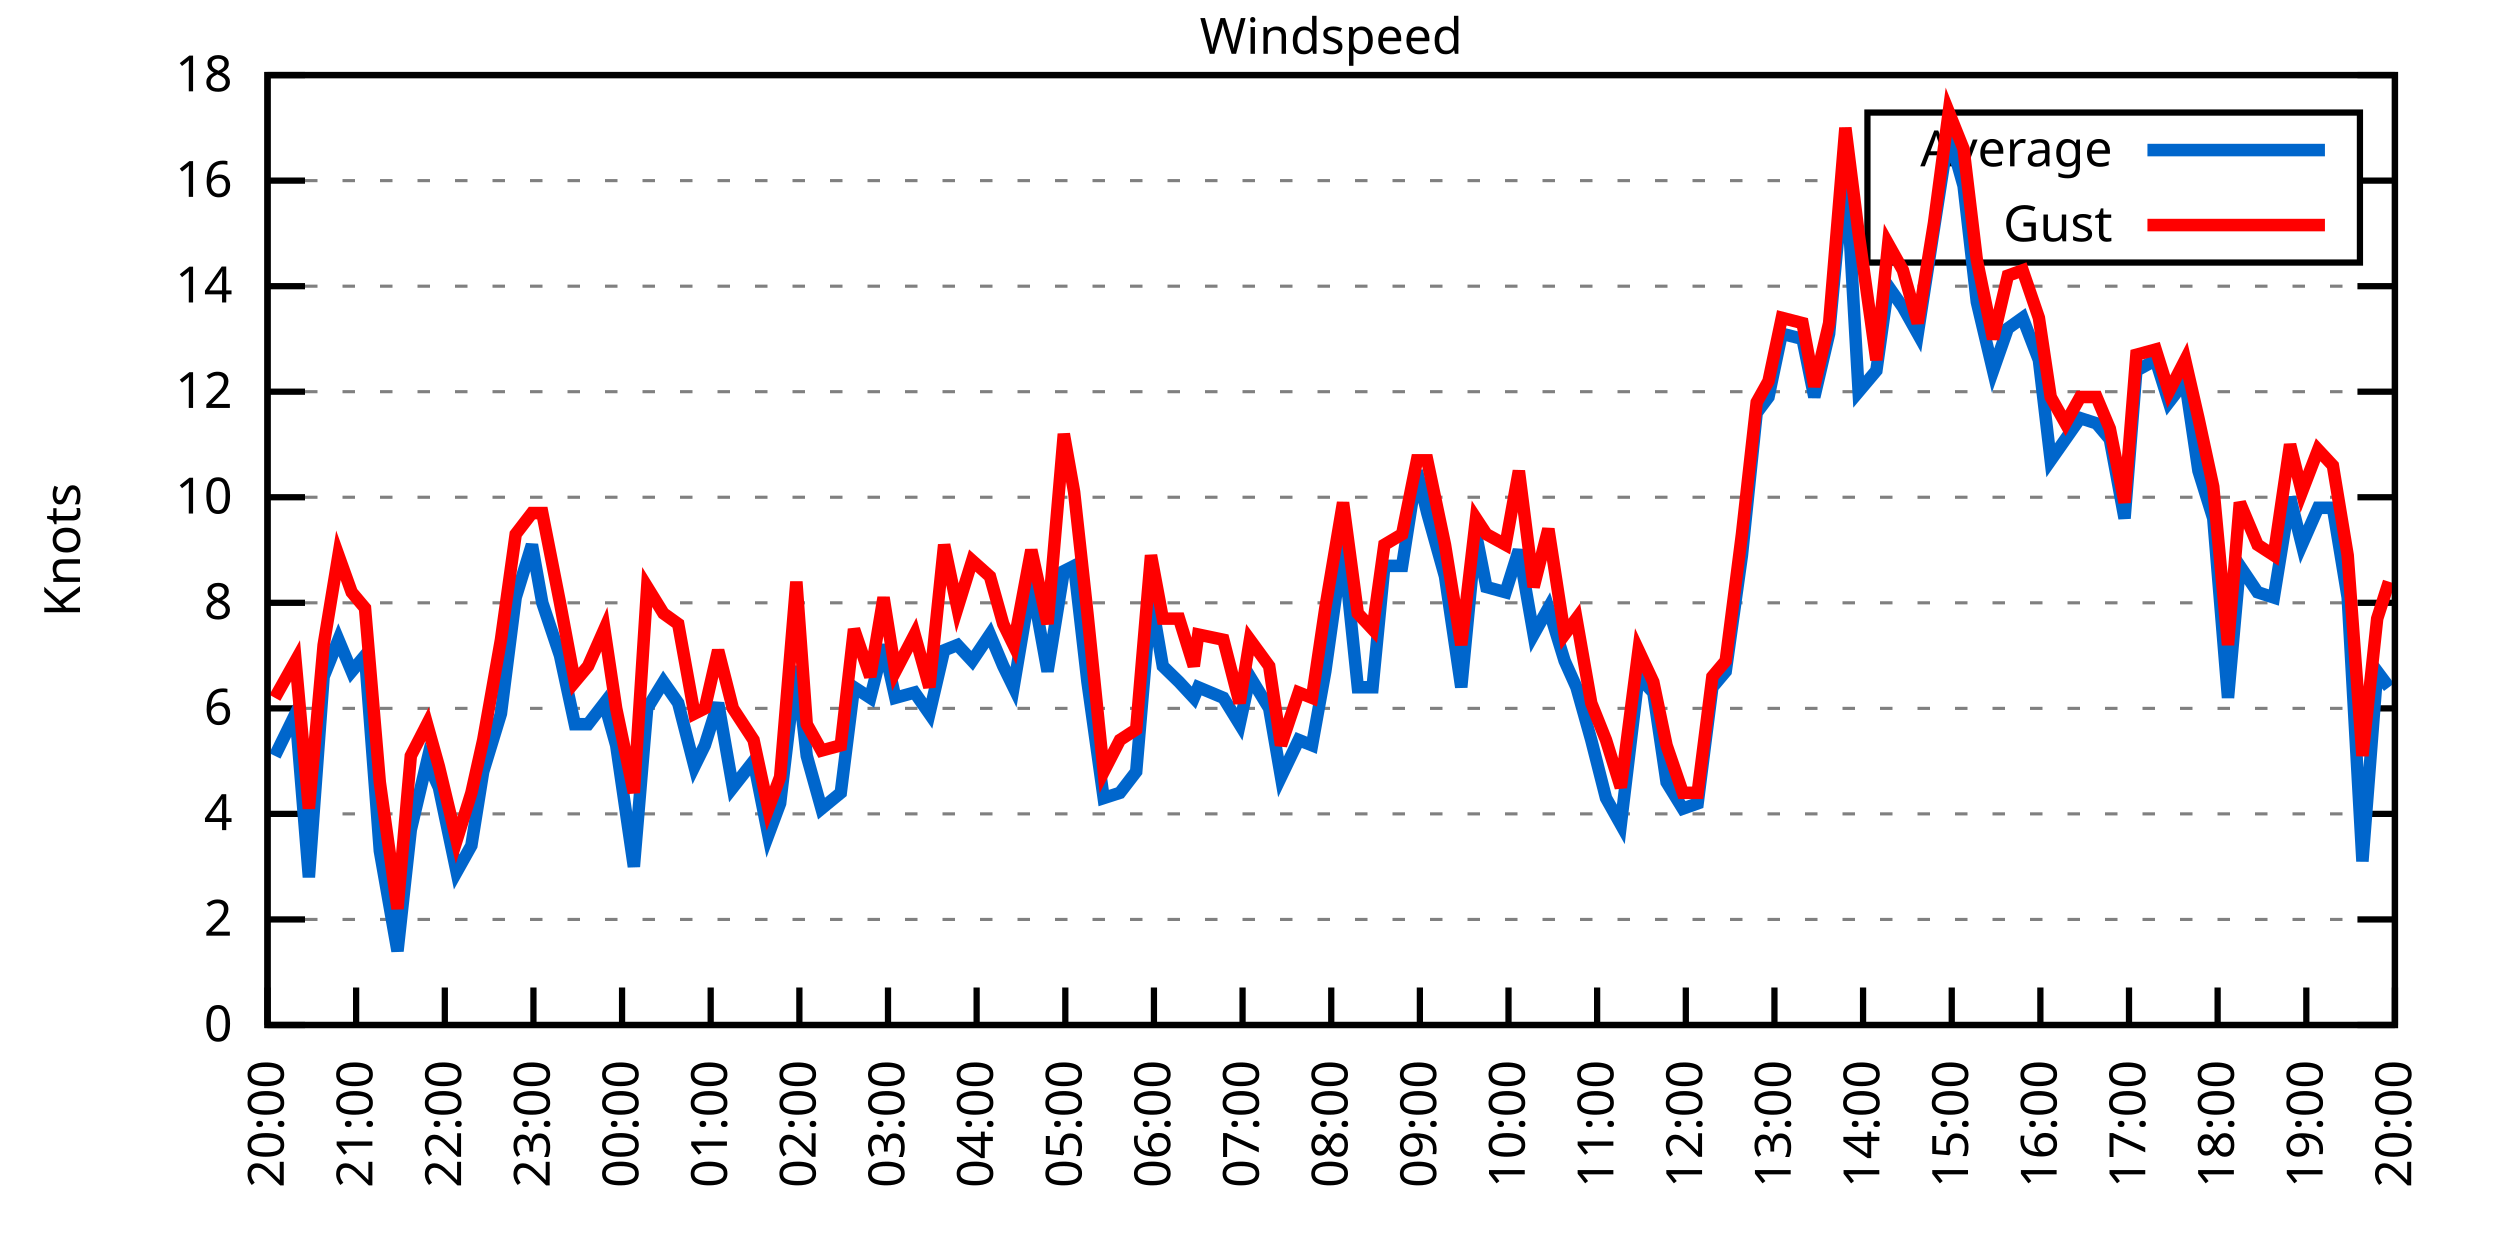
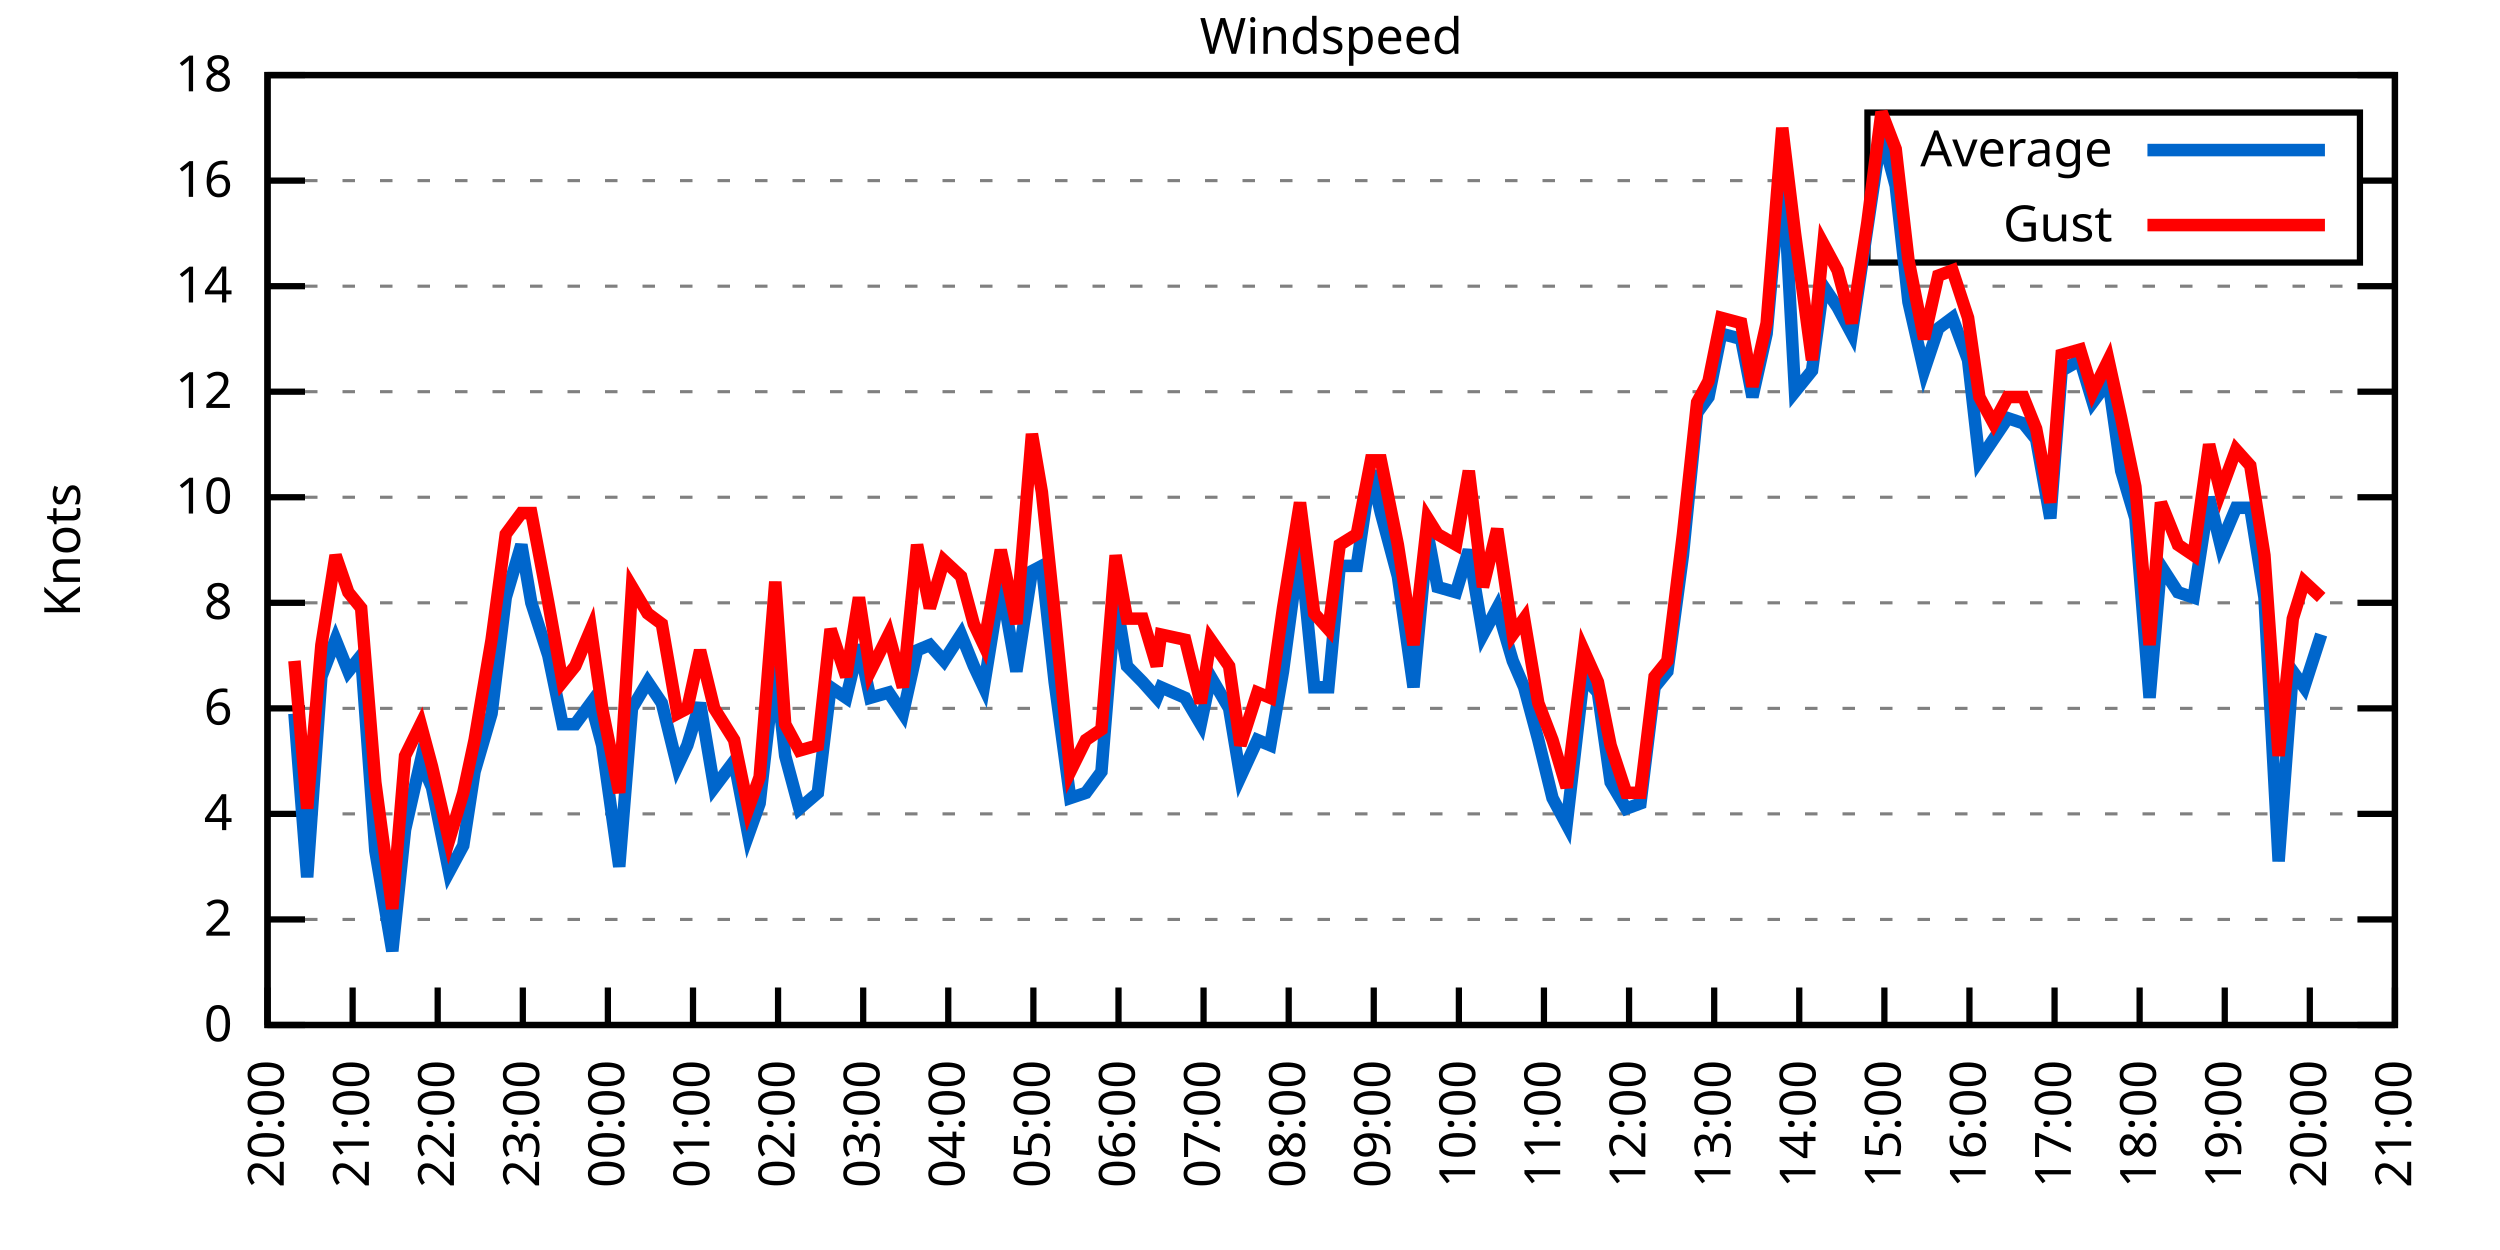
<svg xmlns="http://www.w3.org/2000/svg" xmlns:xlink="http://www.w3.org/1999/xlink" width="400" height="200" viewBox="0 0 400 200">
  <g id="gnuplot_canvas">
    <rect x="0" y="0" width="400" height="200" fill="none" />
    <defs>
      <circle id="gpDot" r="0.5" stroke-width="0.5" stroke="currentColor" />
      <path id="gpPt0" stroke-width="0.333" stroke="currentColor" d="M-1,0 h2 M0,-1 v2" />
      <path id="gpPt1" stroke-width="0.333" stroke="currentColor" d="M-1,-1 L1,1 M1,-1 L-1,1" />
      <path id="gpPt2" stroke-width="0.333" stroke="currentColor" d="M-1,0 L1,0 M0,-1 L0,1 M-1,-1 L1,1 M-1,1 L1,-1" />
      <rect id="gpPt3" stroke-width="0.333" stroke="currentColor" x="-1" y="-1" width="2" height="2" />
      <rect id="gpPt4" stroke-width="0.333" stroke="currentColor" fill="currentColor" x="-1" y="-1" width="2" height="2" />
      <circle id="gpPt5" stroke-width="0.333" stroke="currentColor" cx="0" cy="0" r="1" />
      <use xlink:href="#gpPt5" id="gpPt6" fill="currentColor" stroke="none" />
      <path id="gpPt7" stroke-width="0.333" stroke="currentColor" d="M0,-1.33 L-1.33,0.67 L1.33,0.67 z" />
      <use xlink:href="#gpPt7" id="gpPt8" fill="currentColor" stroke="none" />
      <use xlink:href="#gpPt7" id="gpPt9" stroke="currentColor" transform="rotate(180)" />
      <use xlink:href="#gpPt9" id="gpPt10" fill="currentColor" stroke="none" />
      <use xlink:href="#gpPt3" id="gpPt11" stroke="currentColor" transform="rotate(45)" />
      <use xlink:href="#gpPt11" id="gpPt12" fill="currentColor" stroke="none" />
      <path id="gpPt13" stroke-width="0.333" stroke="currentColor" d="M0,1.330 L1.265,0.411 L0.782,-1.067 L-0.782,-1.076 L-1.265,0.411 z" />
      <use xlink:href="#gpPt13" id="gpPt14" fill="currentColor" stroke="none" />
      <filter id="textbox" filterUnits="objectBoundingBox" x="0" y="0" height="1" width="1">
        <feFlood flood-color="white" flood-opacity="1" result="bgnd" />
        <feComposite in="SourceGraphic" in2="bgnd" operator="atop" />
      </filter>
      <filter id="greybox" filterUnits="objectBoundingBox" x="0" y="0" height="1" width="1">
        <feFlood flood-color="lightgrey" flood-opacity="1" result="grey" />
        <feComposite in="SourceGraphic" in2="grey" operator="atop" />
      </filter>
    </defs>
    <g fill="none" color="white" stroke="currentColor" stroke-width="1.00" stroke-linecap="butt" stroke-linejoin="miter">
</g>
    <g fill="none" color="black" stroke="currentColor" stroke-width="1.00" stroke-linecap="butt" stroke-linejoin="miter">
      <g stroke="none" shape-rendering="crispEdges">
        <polygon fill="rgb(255, 255, 255)" points="42.80,164.00 383.18,164.00 383.18,12.02 42.80,12.02 " />
      </g>
    </g>
    <g fill="none" color="black" stroke="currentColor" stroke-width="1.00" stroke-linecap="butt" stroke-linejoin="miter">
</g>
    <g fill="none" color="black" stroke="black" stroke-width="0.50" stroke-linecap="butt" stroke-linejoin="miter">
</g>
    <g fill="none" color="gray" stroke="currentColor" stroke-width="0.50" stroke-linecap="butt" stroke-linejoin="miter">
      <path stroke="gray" stroke-dasharray="2,4" class="gridline" d="M42.80,164.00 L383.19,164.00  " />
    </g>
    <g fill="none" color="gray" stroke="gray" stroke-width="1.00" stroke-linecap="butt" stroke-linejoin="miter">
</g>
    <g fill="none" color="black" stroke="currentColor" stroke-width="1.00" stroke-linecap="butt" stroke-linejoin="miter">
      <path stroke="black" d="M42.80,164.00 L48.80,164.00 M383.19,164.00 L377.19,164.00  " />
      <g transform="translate(37.20,166.60)" stroke="none" fill="black" font-family="Sans" font-size="8.00" text-anchor="end">
        <text>
          <tspan font-family="Sans"> 0</tspan>
        </text>
      </g>
    </g>
    <g fill="none" color="black" stroke="currentColor" stroke-width="1.00" stroke-linecap="butt" stroke-linejoin="miter">
</g>
    <g fill="none" color="black" stroke="black" stroke-width="0.50" stroke-linecap="butt" stroke-linejoin="miter">
</g>
    <g fill="none" color="gray" stroke="currentColor" stroke-width="0.50" stroke-linecap="butt" stroke-linejoin="miter">
      <path stroke="gray" stroke-dasharray="2,4" class="gridline" d="M42.80,147.11 L383.19,147.11  " />
    </g>
    <g fill="none" color="gray" stroke="gray" stroke-width="1.00" stroke-linecap="butt" stroke-linejoin="miter">
</g>
    <g fill="none" color="black" stroke="currentColor" stroke-width="1.00" stroke-linecap="butt" stroke-linejoin="miter">
      <path stroke="black" d="M42.80,147.11 L48.80,147.11 M383.19,147.11 L377.19,147.11  " />
      <g transform="translate(37.20,149.71)" stroke="none" fill="black" font-family="Sans" font-size="8.00" text-anchor="end">
        <text>
          <tspan font-family="Sans"> 2</tspan>
        </text>
      </g>
    </g>
    <g fill="none" color="black" stroke="currentColor" stroke-width="1.00" stroke-linecap="butt" stroke-linejoin="miter">
</g>
    <g fill="none" color="black" stroke="black" stroke-width="0.50" stroke-linecap="butt" stroke-linejoin="miter">
</g>
    <g fill="none" color="gray" stroke="currentColor" stroke-width="0.50" stroke-linecap="butt" stroke-linejoin="miter">
      <path stroke="gray" stroke-dasharray="2,4" class="gridline" d="M42.80,130.22 L383.19,130.22  " />
    </g>
    <g fill="none" color="gray" stroke="gray" stroke-width="1.00" stroke-linecap="butt" stroke-linejoin="miter">
</g>
    <g fill="none" color="black" stroke="currentColor" stroke-width="1.00" stroke-linecap="butt" stroke-linejoin="miter">
      <path stroke="black" d="M42.80,130.22 L48.80,130.22 M383.19,130.22 L377.19,130.22  " />
      <g transform="translate(37.20,132.82)" stroke="none" fill="black" font-family="Sans" font-size="8.00" text-anchor="end">
        <text>
          <tspan font-family="Sans"> 4</tspan>
        </text>
      </g>
    </g>
    <g fill="none" color="black" stroke="currentColor" stroke-width="1.00" stroke-linecap="butt" stroke-linejoin="miter">
</g>
    <g fill="none" color="black" stroke="black" stroke-width="0.50" stroke-linecap="butt" stroke-linejoin="miter">
</g>
    <g fill="none" color="gray" stroke="currentColor" stroke-width="0.50" stroke-linecap="butt" stroke-linejoin="miter">
      <path stroke="gray" stroke-dasharray="2,4" class="gridline" d="M42.80,113.34 L383.19,113.34  " />
    </g>
    <g fill="none" color="gray" stroke="gray" stroke-width="1.00" stroke-linecap="butt" stroke-linejoin="miter">
</g>
    <g fill="none" color="black" stroke="currentColor" stroke-width="1.00" stroke-linecap="butt" stroke-linejoin="miter">
      <path stroke="black" d="M42.80,113.34 L48.80,113.34 M383.19,113.34 L377.19,113.34  " />
      <g transform="translate(37.20,115.94)" stroke="none" fill="black" font-family="Sans" font-size="8.00" text-anchor="end">
        <text>
          <tspan font-family="Sans"> 6</tspan>
        </text>
      </g>
    </g>
    <g fill="none" color="black" stroke="currentColor" stroke-width="1.00" stroke-linecap="butt" stroke-linejoin="miter">
</g>
    <g fill="none" color="black" stroke="black" stroke-width="0.50" stroke-linecap="butt" stroke-linejoin="miter">
</g>
    <g fill="none" color="gray" stroke="currentColor" stroke-width="0.50" stroke-linecap="butt" stroke-linejoin="miter">
      <path stroke="gray" stroke-dasharray="2,4" class="gridline" d="M42.80,96.45 L383.19,96.45  " />
    </g>
    <g fill="none" color="gray" stroke="gray" stroke-width="1.00" stroke-linecap="butt" stroke-linejoin="miter">
</g>
    <g fill="none" color="black" stroke="currentColor" stroke-width="1.00" stroke-linecap="butt" stroke-linejoin="miter">
      <path stroke="black" d="M42.80,96.45 L48.80,96.45 M383.19,96.45 L377.19,96.45  " />
      <g transform="translate(37.20,99.05)" stroke="none" fill="black" font-family="Sans" font-size="8.00" text-anchor="end">
        <text>
          <tspan font-family="Sans"> 8</tspan>
        </text>
      </g>
    </g>
    <g fill="none" color="black" stroke="currentColor" stroke-width="1.00" stroke-linecap="butt" stroke-linejoin="miter">
</g>
    <g fill="none" color="black" stroke="black" stroke-width="0.50" stroke-linecap="butt" stroke-linejoin="miter">
</g>
    <g fill="none" color="gray" stroke="currentColor" stroke-width="0.50" stroke-linecap="butt" stroke-linejoin="miter">
      <path stroke="gray" stroke-dasharray="2,4" class="gridline" d="M42.80,79.56 L383.19,79.56  " />
    </g>
    <g fill="none" color="gray" stroke="gray" stroke-width="1.00" stroke-linecap="butt" stroke-linejoin="miter">
</g>
    <g fill="none" color="black" stroke="currentColor" stroke-width="1.00" stroke-linecap="butt" stroke-linejoin="miter">
      <path stroke="black" d="M42.80,79.56 L48.80,79.56 M383.19,79.56 L377.19,79.56  " />
      <g transform="translate(37.20,82.16)" stroke="none" fill="black" font-family="Sans" font-size="8.00" text-anchor="end">
        <text>
          <tspan font-family="Sans"> 10</tspan>
        </text>
      </g>
    </g>
    <g fill="none" color="black" stroke="currentColor" stroke-width="1.00" stroke-linecap="butt" stroke-linejoin="miter">
</g>
    <g fill="none" color="black" stroke="black" stroke-width="0.50" stroke-linecap="butt" stroke-linejoin="miter">
</g>
    <g fill="none" color="gray" stroke="currentColor" stroke-width="0.50" stroke-linecap="butt" stroke-linejoin="miter">
      <path stroke="gray" stroke-dasharray="2,4" class="gridline" d="M42.80,62.67 L383.19,62.67  " />
    </g>
    <g fill="none" color="gray" stroke="gray" stroke-width="1.00" stroke-linecap="butt" stroke-linejoin="miter">
</g>
    <g fill="none" color="black" stroke="currentColor" stroke-width="1.00" stroke-linecap="butt" stroke-linejoin="miter">
      <path stroke="black" d="M42.80,62.67 L48.80,62.67 M383.19,62.67 L377.19,62.67  " />
      <g transform="translate(37.20,65.27)" stroke="none" fill="black" font-family="Sans" font-size="8.00" text-anchor="end">
        <text>
          <tspan font-family="Sans"> 12</tspan>
        </text>
      </g>
    </g>
    <g fill="none" color="black" stroke="currentColor" stroke-width="1.00" stroke-linecap="butt" stroke-linejoin="miter">
</g>
    <g fill="none" color="black" stroke="black" stroke-width="0.50" stroke-linecap="butt" stroke-linejoin="miter">
</g>
    <g fill="none" color="gray" stroke="currentColor" stroke-width="0.50" stroke-linecap="butt" stroke-linejoin="miter">
      <path stroke="gray" stroke-dasharray="2,4" class="gridline" d="M42.80,45.79 L383.19,45.79  " />
    </g>
    <g fill="none" color="gray" stroke="gray" stroke-width="1.00" stroke-linecap="butt" stroke-linejoin="miter">
</g>
    <g fill="none" color="black" stroke="currentColor" stroke-width="1.00" stroke-linecap="butt" stroke-linejoin="miter">
      <path stroke="black" d="M42.80,45.79 L48.80,45.79 M383.19,45.79 L377.19,45.79  " />
      <g transform="translate(37.20,48.39)" stroke="none" fill="black" font-family="Sans" font-size="8.00" text-anchor="end">
        <text>
          <tspan font-family="Sans"> 14</tspan>
        </text>
      </g>
    </g>
    <g fill="none" color="black" stroke="currentColor" stroke-width="1.00" stroke-linecap="butt" stroke-linejoin="miter">
</g>
    <g fill="none" color="black" stroke="black" stroke-width="0.50" stroke-linecap="butt" stroke-linejoin="miter">
</g>
    <g fill="none" color="gray" stroke="currentColor" stroke-width="0.50" stroke-linecap="butt" stroke-linejoin="miter">
      <path stroke="gray" stroke-dasharray="2,4" class="gridline" d="M42.80,28.90 L298.79,28.90 M377.59,28.90 L383.19,28.90  " />
    </g>
    <g fill="none" color="gray" stroke="gray" stroke-width="1.00" stroke-linecap="butt" stroke-linejoin="miter">
</g>
    <g fill="none" color="black" stroke="currentColor" stroke-width="1.00" stroke-linecap="butt" stroke-linejoin="miter">
      <path stroke="black" d="M42.80,28.90 L48.80,28.90 M383.19,28.90 L377.19,28.90  " />
      <g transform="translate(37.20,31.50)" stroke="none" fill="black" font-family="Sans" font-size="8.00" text-anchor="end">
        <text>
          <tspan font-family="Sans"> 16</tspan>
        </text>
      </g>
    </g>
    <g fill="none" color="black" stroke="currentColor" stroke-width="1.00" stroke-linecap="butt" stroke-linejoin="miter">
</g>
    <g fill="none" color="black" stroke="black" stroke-width="0.50" stroke-linecap="butt" stroke-linejoin="miter">
</g>
    <g fill="none" color="gray" stroke="currentColor" stroke-width="0.50" stroke-linecap="butt" stroke-linejoin="miter">
      <path stroke="gray" stroke-dasharray="2,4" class="gridline" d="M42.80,12.01 L383.19,12.01  " />
    </g>
    <g fill="none" color="gray" stroke="gray" stroke-width="1.00" stroke-linecap="butt" stroke-linejoin="miter">
</g>
    <g fill="none" color="black" stroke="currentColor" stroke-width="1.00" stroke-linecap="butt" stroke-linejoin="miter">
      <path stroke="black" d="M42.80,12.01 L48.80,12.01 M383.19,12.01 L377.19,12.01  " />
      <g transform="translate(37.20,14.61)" stroke="none" fill="black" font-family="Sans" font-size="8.00" text-anchor="end">
        <text>
          <tspan font-family="Sans"> 18</tspan>
        </text>
      </g>
    </g>
    <g fill="none" color="black" stroke="currentColor" stroke-width="1.00" stroke-linecap="butt" stroke-linejoin="miter">
      <path stroke="black" d="M42.80,164.00 L42.80,158.00  " />
      <g transform="translate(45.40,169.60) rotate(270.00)" stroke="none" fill="black" font-family="Sans" font-size="8.00" text-anchor="end">
        <text>
          <tspan font-family="Sans">20:00</tspan>
        </text>
      </g>
    </g>
    <g fill="none" color="black" stroke="currentColor" stroke-width="1.00" stroke-linecap="butt" stroke-linejoin="miter">
-       <path stroke="black" d="M56.98,164.00 L56.98,158.00  " />
-       <g transform="translate(59.58,169.60) rotate(270.00)" stroke="none" fill="black" font-family="Sans" font-size="8.00" text-anchor="end">
+       <path stroke="black" d="M56.42,164.00 L56.42,158.00  " />
+       <g transform="translate(59.02,169.60) rotate(270.00)" stroke="none" fill="black" font-family="Sans" font-size="8.00" text-anchor="end">
        <text>
          <tspan font-family="Sans">21:00</tspan>
        </text>
      </g>
    </g>
    <g fill="none" color="black" stroke="currentColor" stroke-width="1.00" stroke-linecap="butt" stroke-linejoin="miter">
-       <path stroke="black" d="M71.17,164.00 L71.17,158.00  " />
-       <g transform="translate(73.77,169.60) rotate(270.00)" stroke="none" fill="black" font-family="Sans" font-size="8.00" text-anchor="end">
+       <path stroke="black" d="M70.03,164.00 L70.03,158.00  " />
+       <g transform="translate(72.63,169.60) rotate(270.00)" stroke="none" fill="black" font-family="Sans" font-size="8.00" text-anchor="end">
        <text>
          <tspan font-family="Sans">22:00</tspan>
        </text>
      </g>
    </g>
    <g fill="none" color="black" stroke="currentColor" stroke-width="1.00" stroke-linecap="butt" stroke-linejoin="miter">
-       <path stroke="black" d="M85.35,164.00 L85.35,158.00  " />
-       <g transform="translate(87.95,169.60) rotate(270.00)" stroke="none" fill="black" font-family="Sans" font-size="8.00" text-anchor="end">
+       <path stroke="black" d="M83.65,164.00 L83.65,158.00  " />
+       <g transform="translate(86.25,169.60) rotate(270.00)" stroke="none" fill="black" font-family="Sans" font-size="8.00" text-anchor="end">
        <text>
          <tspan font-family="Sans">23:00</tspan>
        </text>
      </g>
    </g>
    <g fill="none" color="black" stroke="currentColor" stroke-width="1.00" stroke-linecap="butt" stroke-linejoin="miter">
-       <path stroke="black" d="M99.53,164.00 L99.53,158.00  " />
-       <g transform="translate(102.13,169.60) rotate(270.00)" stroke="none" fill="black" font-family="Sans" font-size="8.00" text-anchor="end">
+       <path stroke="black" d="M97.26,164.00 L97.26,158.00  " />
+       <g transform="translate(99.86,169.60) rotate(270.00)" stroke="none" fill="black" font-family="Sans" font-size="8.00" text-anchor="end">
        <text>
          <tspan font-family="Sans">00:00</tspan>
        </text>
      </g>
    </g>
    <g fill="none" color="black" stroke="currentColor" stroke-width="1.00" stroke-linecap="butt" stroke-linejoin="miter">
-       <path stroke="black" d="M113.71,164.00 L113.71,158.00  " />
-       <g transform="translate(116.31,169.60) rotate(270.00)" stroke="none" fill="black" font-family="Sans" font-size="8.00" text-anchor="end">
+       <path stroke="black" d="M110.88,164.00 L110.88,158.00  " />
+       <g transform="translate(113.48,169.60) rotate(270.00)" stroke="none" fill="black" font-family="Sans" font-size="8.00" text-anchor="end">
        <text>
          <tspan font-family="Sans">01:00</tspan>
        </text>
      </g>
    </g>
    <g fill="none" color="black" stroke="currentColor" stroke-width="1.00" stroke-linecap="butt" stroke-linejoin="miter">
-       <path stroke="black" d="M127.90,164.00 L127.90,158.00  " />
-       <g transform="translate(130.50,169.60) rotate(270.00)" stroke="none" fill="black" font-family="Sans" font-size="8.00" text-anchor="end">
+       <path stroke="black" d="M124.49,164.00 L124.49,158.00  " />
+       <g transform="translate(127.09,169.60) rotate(270.00)" stroke="none" fill="black" font-family="Sans" font-size="8.00" text-anchor="end">
        <text>
          <tspan font-family="Sans">02:00</tspan>
        </text>
      </g>
    </g>
    <g fill="none" color="black" stroke="currentColor" stroke-width="1.00" stroke-linecap="butt" stroke-linejoin="miter">
-       <path stroke="black" d="M142.08,164.00 L142.08,158.00  " />
-       <g transform="translate(144.68,169.60) rotate(270.00)" stroke="none" fill="black" font-family="Sans" font-size="8.00" text-anchor="end">
+       <path stroke="black" d="M138.11,164.00 L138.11,158.00  " />
+       <g transform="translate(140.71,169.60) rotate(270.00)" stroke="none" fill="black" font-family="Sans" font-size="8.00" text-anchor="end">
        <text>
          <tspan font-family="Sans">03:00</tspan>
        </text>
      </g>
    </g>
    <g fill="none" color="black" stroke="currentColor" stroke-width="1.00" stroke-linecap="butt" stroke-linejoin="miter">
-       <path stroke="black" d="M156.26,164.00 L156.26,158.00  " />
-       <g transform="translate(158.86,169.60) rotate(270.00)" stroke="none" fill="black" font-family="Sans" font-size="8.00" text-anchor="end">
+       <path stroke="black" d="M151.72,164.00 L151.72,158.00  " />
+       <g transform="translate(154.32,169.60) rotate(270.00)" stroke="none" fill="black" font-family="Sans" font-size="8.00" text-anchor="end">
        <text>
          <tspan font-family="Sans">04:00</tspan>
        </text>
      </g>
    </g>
    <g fill="none" color="black" stroke="currentColor" stroke-width="1.00" stroke-linecap="butt" stroke-linejoin="miter">
-       <path stroke="black" d="M170.45,164.00 L170.45,158.00  " />
-       <g transform="translate(173.05,169.60) rotate(270.00)" stroke="none" fill="black" font-family="Sans" font-size="8.00" text-anchor="end">
+       <path stroke="black" d="M165.34,164.00 L165.34,158.00  " />
+       <g transform="translate(167.94,169.60) rotate(270.00)" stroke="none" fill="black" font-family="Sans" font-size="8.00" text-anchor="end">
        <text>
          <tspan font-family="Sans">05:00</tspan>
        </text>
      </g>
    </g>
    <g fill="none" color="black" stroke="currentColor" stroke-width="1.00" stroke-linecap="butt" stroke-linejoin="miter">
-       <path stroke="black" d="M184.63,164.00 L184.63,158.00  " />
-       <g transform="translate(187.23,169.60) rotate(270.00)" stroke="none" fill="black" font-family="Sans" font-size="8.00" text-anchor="end">
+       <path stroke="black" d="M178.96,164.00 L178.96,158.00  " />
+       <g transform="translate(181.56,169.60) rotate(270.00)" stroke="none" fill="black" font-family="Sans" font-size="8.00" text-anchor="end">
        <text>
          <tspan font-family="Sans">06:00</tspan>
        </text>
      </g>
    </g>
    <g fill="none" color="black" stroke="currentColor" stroke-width="1.00" stroke-linecap="butt" stroke-linejoin="miter">
-       <path stroke="black" d="M198.81,164.00 L198.81,158.00  " />
-       <g transform="translate(201.41,169.60) rotate(270.00)" stroke="none" fill="black" font-family="Sans" font-size="8.00" text-anchor="end">
+       <path stroke="black" d="M192.57,164.00 L192.57,158.00  " />
+       <g transform="translate(195.17,169.60) rotate(270.00)" stroke="none" fill="black" font-family="Sans" font-size="8.00" text-anchor="end">
        <text>
          <tspan font-family="Sans">07:00</tspan>
        </text>
      </g>
    </g>
    <g fill="none" color="black" stroke="currentColor" stroke-width="1.00" stroke-linecap="butt" stroke-linejoin="miter">
-       <path stroke="black" d="M213.00,164.00 L213.00,158.00  " />
-       <g transform="translate(215.60,169.60) rotate(270.00)" stroke="none" fill="black" font-family="Sans" font-size="8.00" text-anchor="end">
+       <path stroke="black" d="M206.19,164.00 L206.19,158.00  " />
+       <g transform="translate(208.79,169.60) rotate(270.00)" stroke="none" fill="black" font-family="Sans" font-size="8.00" text-anchor="end">
        <text>
          <tspan font-family="Sans">08:00</tspan>
        </text>
      </g>
    </g>
    <g fill="none" color="black" stroke="currentColor" stroke-width="1.00" stroke-linecap="butt" stroke-linejoin="miter">
-       <path stroke="black" d="M227.18,164.00 L227.18,158.00  " />
-       <g transform="translate(229.78,169.60) rotate(270.00)" stroke="none" fill="black" font-family="Sans" font-size="8.00" text-anchor="end">
+       <path stroke="black" d="M219.80,164.00 L219.80,158.00  " />
+       <g transform="translate(222.40,169.60) rotate(270.00)" stroke="none" fill="black" font-family="Sans" font-size="8.00" text-anchor="end">
        <text>
          <tspan font-family="Sans">09:00</tspan>
        </text>
      </g>
    </g>
    <g fill="none" color="black" stroke="currentColor" stroke-width="1.00" stroke-linecap="butt" stroke-linejoin="miter">
-       <path stroke="black" d="M241.36,164.00 L241.36,158.00  " />
-       <g transform="translate(243.96,169.60) rotate(270.00)" stroke="none" fill="black" font-family="Sans" font-size="8.00" text-anchor="end">
+       <path stroke="black" d="M233.42,164.00 L233.42,158.00  " />
+       <g transform="translate(236.02,169.60) rotate(270.00)" stroke="none" fill="black" font-family="Sans" font-size="8.00" text-anchor="end">
        <text>
          <tspan font-family="Sans">10:00</tspan>
        </text>
      </g>
    </g>
    <g fill="none" color="black" stroke="currentColor" stroke-width="1.00" stroke-linecap="butt" stroke-linejoin="miter">
-       <path stroke="black" d="M255.54,164.00 L255.54,158.00  " />
-       <g transform="translate(258.14,169.60) rotate(270.00)" stroke="none" fill="black" font-family="Sans" font-size="8.00" text-anchor="end">
+       <path stroke="black" d="M247.03,164.00 L247.03,158.00  " />
+       <g transform="translate(249.63,169.60) rotate(270.00)" stroke="none" fill="black" font-family="Sans" font-size="8.00" text-anchor="end">
        <text>
          <tspan font-family="Sans">11:00</tspan>
        </text>
      </g>
    </g>
    <g fill="none" color="black" stroke="currentColor" stroke-width="1.00" stroke-linecap="butt" stroke-linejoin="miter">
-       <path stroke="black" d="M269.73,164.00 L269.73,158.00  " />
-       <g transform="translate(272.33,169.60) rotate(270.00)" stroke="none" fill="black" font-family="Sans" font-size="8.00" text-anchor="end">
+       <path stroke="black" d="M260.65,164.00 L260.65,158.00  " />
+       <g transform="translate(263.25,169.60) rotate(270.00)" stroke="none" fill="black" font-family="Sans" font-size="8.00" text-anchor="end">
        <text>
          <tspan font-family="Sans">12:00</tspan>
        </text>
      </g>
    </g>
    <g fill="none" color="black" stroke="currentColor" stroke-width="1.00" stroke-linecap="butt" stroke-linejoin="miter">
-       <path stroke="black" d="M283.91,164.00 L283.91,158.00  " />
-       <g transform="translate(286.51,169.60) rotate(270.00)" stroke="none" fill="black" font-family="Sans" font-size="8.00" text-anchor="end">
+       <path stroke="black" d="M274.27,164.00 L274.27,158.00  " />
+       <g transform="translate(276.87,169.60) rotate(270.00)" stroke="none" fill="black" font-family="Sans" font-size="8.00" text-anchor="end">
        <text>
          <tspan font-family="Sans">13:00</tspan>
        </text>
      </g>
    </g>
    <g fill="none" color="black" stroke="currentColor" stroke-width="1.00" stroke-linecap="butt" stroke-linejoin="miter">
-       <path stroke="black" d="M298.09,164.00 L298.09,158.00  " />
-       <g transform="translate(300.69,169.60) rotate(270.00)" stroke="none" fill="black" font-family="Sans" font-size="8.00" text-anchor="end">
+       <path stroke="black" d="M287.88,164.00 L287.88,158.00  " />
+       <g transform="translate(290.48,169.60) rotate(270.00)" stroke="none" fill="black" font-family="Sans" font-size="8.00" text-anchor="end">
        <text>
          <tspan font-family="Sans">14:00</tspan>
        </text>
      </g>
    </g>
    <g fill="none" color="black" stroke="currentColor" stroke-width="1.00" stroke-linecap="butt" stroke-linejoin="miter">
-       <path stroke="black" d="M312.28,164.00 L312.28,158.00  " />
-       <g transform="translate(314.88,169.60) rotate(270.00)" stroke="none" fill="black" font-family="Sans" font-size="8.00" text-anchor="end">
+       <path stroke="black" d="M301.50,164.00 L301.50,158.00  " />
+       <g transform="translate(304.10,169.60) rotate(270.00)" stroke="none" fill="black" font-family="Sans" font-size="8.00" text-anchor="end">
        <text>
          <tspan font-family="Sans">15:00</tspan>
        </text>
      </g>
    </g>
    <g fill="none" color="black" stroke="currentColor" stroke-width="1.00" stroke-linecap="butt" stroke-linejoin="miter">
-       <path stroke="black" d="M326.46,164.00 L326.46,158.00  " />
-       <g transform="translate(329.06,169.60) rotate(270.00)" stroke="none" fill="black" font-family="Sans" font-size="8.00" text-anchor="end">
+       <path stroke="black" d="M315.11,164.00 L315.11,158.00  " />
+       <g transform="translate(317.71,169.60) rotate(270.00)" stroke="none" fill="black" font-family="Sans" font-size="8.00" text-anchor="end">
        <text>
          <tspan font-family="Sans">16:00</tspan>
        </text>
      </g>
    </g>
    <g fill="none" color="black" stroke="currentColor" stroke-width="1.00" stroke-linecap="butt" stroke-linejoin="miter">
-       <path stroke="black" d="M340.64,164.00 L340.64,158.00  " />
-       <g transform="translate(343.24,169.60) rotate(270.00)" stroke="none" fill="black" font-family="Sans" font-size="8.00" text-anchor="end">
+       <path stroke="black" d="M328.73,164.00 L328.73,158.00  " />
+       <g transform="translate(331.33,169.60) rotate(270.00)" stroke="none" fill="black" font-family="Sans" font-size="8.00" text-anchor="end">
        <text>
          <tspan font-family="Sans">17:00</tspan>
        </text>
      </g>
    </g>
    <g fill="none" color="black" stroke="currentColor" stroke-width="1.00" stroke-linecap="butt" stroke-linejoin="miter">
-       <path stroke="black" d="M354.82,164.00 L354.82,158.00  " />
-       <g transform="translate(357.42,169.60) rotate(270.00)" stroke="none" fill="black" font-family="Sans" font-size="8.00" text-anchor="end">
+       <path stroke="black" d="M342.34,164.00 L342.34,158.00  " />
+       <g transform="translate(344.94,169.60) rotate(270.00)" stroke="none" fill="black" font-family="Sans" font-size="8.00" text-anchor="end">
        <text>
          <tspan font-family="Sans">18:00</tspan>
        </text>
      </g>
    </g>
    <g fill="none" color="black" stroke="currentColor" stroke-width="1.00" stroke-linecap="butt" stroke-linejoin="miter">
-       <path stroke="black" d="M369.01,164.00 L369.01,158.00  " />
-       <g transform="translate(371.61,169.60) rotate(270.00)" stroke="none" fill="black" font-family="Sans" font-size="8.00" text-anchor="end">
+       <path stroke="black" d="M355.96,164.00 L355.96,158.00  " />
+       <g transform="translate(358.56,169.60) rotate(270.00)" stroke="none" fill="black" font-family="Sans" font-size="8.00" text-anchor="end">
        <text>
          <tspan font-family="Sans">19:00</tspan>
+         </text>
+       </g>
+     </g>
+     <g fill="none" color="black" stroke="currentColor" stroke-width="1.00" stroke-linecap="butt" stroke-linejoin="miter">
+       <path stroke="black" d="M369.57,164.00 L369.57,158.00  " />
+       <g transform="translate(372.17,169.60) rotate(270.00)" stroke="none" fill="black" font-family="Sans" font-size="8.00" text-anchor="end">
+         <text>
+           <tspan font-family="Sans">20:00</tspan>
        </text>
      </g>
    </g>
    <g fill="none" color="black" stroke="currentColor" stroke-width="1.00" stroke-linecap="butt" stroke-linejoin="miter">
      <path stroke="black" d="M383.19,164.00 L383.19,158.00  " />
      <g transform="translate(385.79,169.60) rotate(270.00)" stroke="none" fill="black" font-family="Sans" font-size="8.00" text-anchor="end">
        <text>
-           <tspan font-family="Sans">20:00</tspan>
+           <tspan font-family="Sans">21:00</tspan>
        </text>
      </g>
    </g>
    <g fill="none" color="black" stroke="currentColor" stroke-width="1.00" stroke-linecap="butt" stroke-linejoin="miter">
</g>
    <g fill="none" color="black" stroke="currentColor" stroke-width="1.00" stroke-linecap="butt" stroke-linejoin="miter">
      <path stroke="black" d="M42.80,12.01 L42.80,164.00 L383.19,164.00 L383.19,12.01 L42.80,12.01 Z  " />
    </g>
    <g fill="none" color="black" stroke="currentColor" stroke-width="1.00" stroke-linecap="butt" stroke-linejoin="miter">
</g>
    <g fill="none" color="black" stroke="currentColor" stroke-width="1.00" stroke-linecap="butt" stroke-linejoin="miter">
      <path stroke="black" d="M298.79,42.01 L298.79,18.01 L377.59,18.01 L377.59,42.01 L298.79,42.01 Z  " />
    </g>
    <g id="Windspeed_plot_1">
      <g fill="none" color="white" stroke="black" stroke-width="2.00" stroke-linecap="butt" stroke-linejoin="miter">
</g>
      <g fill="none" color="black" stroke="currentColor" stroke-width="2.00" stroke-linecap="butt" stroke-linejoin="miter">
        <g transform="translate(337.99,26.61)" stroke="none" fill="black" font-family="Sans" font-size="8.00" text-anchor="end">
          <text>
            <tspan font-family="Sans">Average</tspan>
          </text>
        </g>
      </g>
      <g fill="none" color="black" stroke="currentColor" stroke-width="2.00" stroke-linecap="butt" stroke-linejoin="miter">
-         <path stroke="rgb(  0, 102, 204)" d="M343.59,24.01 L371.99,24.01 M43.98,120.94 L47.29,114.18 L49.42,140.36 L51.78,108.27 L54.15,102.36 L56.27,107.43   L58.40,104.89 L60.77,136.14 L63.60,152.18 L65.73,132.76 L68.33,121.78 L70.22,126.00 L73.06,139.51 L75.42,135.29   L77.31,123.47 L80.15,114.18 L82.51,95.60 L85.11,87.16 L86.77,96.45 L89.60,104.89 L91.97,115.87 L94.09,115.87   L96.70,112.49 L98.59,119.25 L101.42,138.67 L103.55,113.34 L106.15,109.11 L108.51,112.49 L111.11,122.62 L112.77,119.25   L114.90,112.49 L117.26,126.00 L120.57,121.78 L122.93,133.60 L124.82,128.54 L127.42,106.58 L129.08,120.94 L131.44,129.38   L134.52,126.85 L136.64,109.96 L139.24,111.65 L141.37,103.20 L143.26,111.65 L146.34,110.80 L148.70,114.18 L151.06,104.05   L153.19,103.20 L155.55,105.74 L158.39,101.52 L160.52,106.58 L162.17,109.96 L165.01,93.07 L167.61,107.43 L170.21,91.38   L171.86,90.54 L173.99,109.11 L176.59,127.69 L179.19,126.85 L181.79,123.47 L184.16,95.60 L186.05,106.58 L188.65,109.11   L191.01,111.65 L191.72,109.96 L195.74,111.65 L198.34,115.87 L199.99,108.27 L203.07,113.34 L204.96,124.31 L207.79,118.40   L209.92,119.25 L212.05,107.43 L214.89,87.16 L217.25,109.96 L219.61,109.96 L221.50,90.54 L224.34,90.54 L226.71,75.34   L228.36,82.09 L231.20,92.23 L233.80,109.96 L236.16,85.47 L237.82,93.92 L240.89,94.76 L243.02,88.00 L245.38,101.52   L247.74,97.29 L250.34,105.74 L252.23,109.96 L254.60,118.40 L256.96,127.69 L259.33,131.91 L262.16,108.27 L264.53,110.80   L266.65,125.16 L269.25,129.38 L271.62,128.54 L273.98,109.96 L276.11,107.43 L278.71,88.85 L281.07,66.05 L282.96,63.52   L285.09,53.39 L288.40,54.23 L290.29,63.52 L292.66,53.39 L295.26,25.52 L297.38,62.67 L300.22,59.30 L302.11,45.79   L304.47,49.16 L306.84,53.39 L309.44,36.50 L311.80,21.30 L314.17,29.74 L316.29,48.32 L318.89,59.30 L321.26,52.54   L323.62,50.85 L326.22,57.61 L328.11,73.65 L330.48,70.27 L332.84,66.90 L335.44,67.74 L337.57,70.27 L339.93,82.94   L341.82,59.30 L344.90,57.61 L347.02,64.36 L349.62,60.98 L351.75,75.34 L354.12,82.94 L356.48,111.65 L358.37,90.54   L361.21,94.76 L363.81,95.60 L366.41,79.56 L368.30,87.16 L370.90,81.25 L373.26,81.25 L375.63,95.60 L377.99,137.82   L380.35,107.43 L382.24,109.96  " />
+         <path stroke="rgb(  0, 102, 204)" d="M343.59,24.01 L371.99,24.01 M47.11,114.18 L49.15,140.36 L51.42,108.27 L53.69,102.36 L55.73,107.43 L57.78,104.89   L60.05,136.14 L62.77,152.18 L64.81,132.76 L67.31,121.78 L69.12,126.00 L71.85,139.51 L74.12,135.29 L75.93,123.47   L78.65,114.18 L80.92,95.60 L83.42,87.16 L85.01,96.45 L87.73,104.89 L90.00,115.87 L92.04,115.87 L94.54,112.49   L96.35,119.25 L99.08,138.67 L101.12,113.34 L103.62,109.11 L105.89,112.49 L108.38,122.62 L109.97,119.25 L112.01,112.49   L114.28,126.00 L117.46,121.78 L119.73,133.60 L121.54,128.54 L124.04,106.58 L125.63,120.94 L127.90,129.38 L130.85,126.85   L132.89,109.96 L135.39,111.65 L137.43,103.20 L139.24,111.65 L142.19,110.80 L144.46,114.18 L146.73,104.05 L148.77,103.20   L151.04,105.74 L153.77,101.52 L155.81,106.58 L157.40,109.96 L160.12,93.07 L162.62,107.43 L165.11,91.38 L166.70,90.54   L168.74,109.11 L171.24,127.69 L173.74,126.85 L176.23,123.47 L178.50,95.60 L180.32,106.58 L182.81,109.11 L185.08,111.65   L185.76,109.96 L189.62,111.65 L192.12,115.87 L193.71,108.27 L196.66,113.34 L198.47,124.31 L201.19,118.40 L203.24,119.25   L205.28,107.43 L208.00,87.16 L210.27,109.96 L212.54,109.96 L214.36,90.54 L217.08,90.54 L219.35,75.34 L220.94,82.09   L223.66,92.23 L226.16,109.96 L228.43,85.47 L230.01,93.92 L232.96,94.76 L235.01,88.00 L237.28,101.52 L239.55,97.29   L242.04,105.74 L243.86,109.96 L246.13,118.40 L248.40,127.69 L250.66,131.91 L253.39,108.27 L255.66,110.80 L257.70,125.16   L260.20,129.38 L262.47,128.54 L264.73,109.96 L266.78,107.43 L269.27,88.85 L271.54,66.05 L273.36,63.52 L275.40,53.39   L278.58,54.23 L280.39,63.52 L282.66,53.39 L285.16,25.52 L287.20,62.67 L289.92,59.30 L291.74,45.79 L294.01,49.16   L296.28,53.39 L298.77,36.50 L301.04,21.30 L303.31,29.74 L305.35,48.32 L307.85,59.30 L310.12,52.54 L312.39,50.85   L314.89,57.61 L316.70,73.65 L318.97,70.27 L321.24,66.90 L323.74,67.74 L325.78,70.27 L328.05,82.94 L329.86,59.30   L332.81,57.61 L334.85,64.36 L337.35,60.98 L339.39,75.34 L341.66,82.94 L343.93,111.65 L345.75,90.54 L348.47,94.76   L350.97,95.60 L353.46,79.56 L355.28,87.16 L357.77,81.25 L360.04,81.25 L362.31,95.60 L364.58,137.82 L366.85,107.43   L368.67,109.96 L371.39,101.52  " />
      </g>
    </g>
    <g id="Windspeed_plot_2">
      <g fill="none" color="black" stroke="currentColor" stroke-width="2.00" stroke-linecap="butt" stroke-linejoin="miter">
        <g transform="translate(337.99,38.61)" stroke="none" fill="black" font-family="Sans" font-size="8.00" text-anchor="end">
          <text>
            <tspan font-family="Sans">Gust</tspan>
          </text>
        </g>
      </g>
      <g fill="none" color="black" stroke="currentColor" stroke-width="2.00" stroke-linecap="butt" stroke-linejoin="miter">
-         <path stroke="rgb(255,   0,   0)" d="M343.59,36.01 L371.99,36.01 M43.98,111.65 L47.29,105.74 L49.42,129.38 L51.78,103.20 L54.15,88.85 L56.27,94.76   L58.40,97.29 L60.77,125.16 L63.60,145.42 L65.73,120.94 L68.33,115.87 L70.22,122.62 L73.06,134.45 L75.42,126.85   L77.31,118.40 L80.15,102.36 L82.51,85.47 L85.11,82.09 L86.77,82.09 L89.60,96.45 L91.97,109.11 L94.09,106.58   L96.70,100.67 L98.59,113.34 L101.42,126.85 L103.55,93.92 L106.15,98.14 L108.51,99.83 L111.11,114.18 L112.77,113.34   L114.90,104.05 L117.26,113.34 L120.57,118.40 L122.93,129.38 L124.82,124.31 L127.42,93.07 L129.08,115.87 L131.44,120.09   L134.52,119.25 L136.64,100.67 L139.24,108.27 L141.37,95.60 L143.26,107.43 L146.34,101.52 L148.70,109.96 L151.06,87.16   L153.19,97.29 L155.55,89.69 L158.39,92.23 L160.52,99.83 L162.17,103.20 L165.01,88.00 L167.61,99.83 L170.21,69.43   L171.86,78.72 L173.99,98.14 L176.59,123.47 L179.19,118.40 L181.79,116.71 L184.16,88.85 L186.05,98.98 L188.65,98.98   L191.01,106.58 L191.72,101.52 L195.74,102.36 L198.34,112.49 L199.99,102.36 L203.07,106.58 L204.96,119.25 L207.79,110.80   L209.92,111.65 L212.05,97.29 L214.89,80.41 L217.25,98.14 L219.61,100.67 L221.50,87.16 L224.34,85.47 L226.71,73.65   L228.36,73.65 L231.20,87.16 L233.80,103.20 L236.16,82.94 L237.82,85.47 L240.89,87.16 L243.02,75.34 L245.38,93.92   L247.74,84.63 L250.34,101.52 L252.23,98.98 L254.60,112.49 L256.96,118.40 L259.33,126.00 L262.16,104.05 L264.53,109.11   L266.65,119.25 L269.25,126.85 L271.62,126.85 L273.98,108.27 L276.11,105.74 L278.71,85.47 L281.07,64.36 L282.96,60.98   L285.09,50.85 L288.40,51.70 L290.29,61.83 L292.66,51.70 L295.26,20.45 L297.38,37.34 L300.22,57.61 L302.11,39.03   L304.47,43.25 L306.84,51.70 L309.44,35.65 L311.80,17.92 L314.17,23.83 L316.29,41.56 L318.89,54.23 L321.26,44.10   L323.62,43.25 L326.22,50.85 L328.11,63.52 L330.48,67.74 L332.84,63.52 L335.44,63.52 L337.57,68.58 L339.93,80.41   L341.82,56.76 L344.90,55.92 L347.02,62.67 L349.62,57.61 L351.75,66.90 L354.12,77.87 L356.48,103.20 L358.37,80.41   L361.21,87.16 L363.81,88.85 L366.41,71.12 L368.30,78.72 L370.90,71.96 L373.26,74.49 L375.63,88.85 L377.99,120.94   L380.35,98.98 L382.24,93.07  " />
+         <path stroke="rgb(255,   0,   0)" d="M343.59,36.01 L371.99,36.01 M47.11,105.74 L49.15,129.38 L51.42,103.20 L53.69,88.85 L55.73,94.76 L57.78,97.29   L60.05,125.16 L62.77,145.42 L64.81,120.94 L67.31,115.87 L69.12,122.62 L71.85,134.45 L74.12,126.85 L75.93,118.40   L78.65,102.36 L80.92,85.47 L83.42,82.09 L85.01,82.09 L87.73,96.45 L90.00,109.11 L92.04,106.58 L94.54,100.67   L96.35,113.34 L99.08,126.85 L101.12,93.92 L103.62,98.14 L105.89,99.83 L108.38,114.18 L109.97,113.34 L112.01,104.05   L114.28,113.34 L117.46,118.40 L119.73,129.38 L121.54,124.31 L124.04,93.07 L125.63,115.87 L127.90,120.09 L130.85,119.25   L132.89,100.67 L135.39,108.27 L137.43,95.60 L139.24,107.43 L142.19,101.52 L144.46,109.96 L146.73,87.16 L148.77,97.29   L151.04,89.69 L153.77,92.23 L155.81,99.83 L157.40,103.20 L160.12,88.00 L162.62,99.83 L165.11,69.43 L166.70,78.72   L168.74,98.14 L171.24,123.47 L173.74,118.40 L176.23,116.71 L178.50,88.85 L180.32,98.98 L182.81,98.98 L185.08,106.58   L185.76,101.52 L189.62,102.36 L192.12,112.49 L193.71,102.36 L196.66,106.58 L198.47,119.25 L201.19,110.80 L203.24,111.65   L205.28,97.29 L208.00,80.41 L210.27,98.14 L212.54,100.67 L214.36,87.16 L217.08,85.47 L219.35,73.65 L220.94,73.65   L223.66,87.16 L226.16,103.20 L228.43,82.94 L230.01,85.47 L232.96,87.16 L235.01,75.34 L237.28,93.92 L239.55,84.63   L242.04,101.52 L243.86,98.98 L246.13,112.49 L248.40,118.40 L250.66,126.00 L253.39,104.05 L255.66,109.11 L257.70,119.25   L260.20,126.85 L262.47,126.85 L264.73,108.27 L266.78,105.74 L269.27,85.47 L271.54,64.36 L273.36,60.98 L275.40,50.85   L278.58,51.70 L280.39,61.83 L282.66,51.70 L285.16,20.45 L287.20,37.34 L289.92,57.61 L291.74,39.03 L294.01,43.25   L296.28,51.70 L298.77,35.65 L301.04,17.92 L303.31,23.83 L305.35,41.56 L307.85,54.23 L310.12,44.10 L312.39,43.25   L314.89,50.85 L316.70,63.52 L318.97,67.74 L321.24,63.52 L323.74,63.52 L325.78,68.58 L328.05,80.41 L329.86,56.76   L332.81,55.92 L334.85,62.67 L337.35,57.61 L339.39,66.90 L341.66,77.87 L343.93,103.20 L345.75,80.41 L348.47,87.16   L350.97,88.85 L353.46,71.12 L355.28,78.72 L357.77,71.96 L360.04,74.49 L362.31,88.85 L364.58,120.94 L366.85,98.98   L368.67,93.07 L371.39,95.60  " />
      </g>
    </g>
    <g fill="none" color="black" stroke="currentColor" stroke-width="2.00" stroke-linecap="butt" stroke-linejoin="miter">
</g>
    <g fill="none" color="black" stroke="black" stroke-width="1.00" stroke-linecap="butt" stroke-linejoin="miter">
</g>
    <g fill="none" color="black" stroke="currentColor" stroke-width="1.00" stroke-linecap="butt" stroke-linejoin="miter">
      <path stroke="black" d="M42.80,12.01 L42.80,164.00 L383.19,164.00 L383.19,12.01 L42.80,12.01 Z  " />
      <g transform="translate(12.80,88.01) rotate(270.00)" stroke="none" fill="black" font-family="Sans" font-size="8.00" text-anchor="middle">
        <text>
          <tspan font-family="Sans">Knots</tspan>
        </text>
      </g>
    </g>
    <g fill="none" color="black" stroke="currentColor" stroke-width="1.00" stroke-linecap="butt" stroke-linejoin="miter">
</g>
    <g fill="none" color="black" stroke="currentColor" stroke-width="1.00" stroke-linecap="butt" stroke-linejoin="miter">
      <g transform="translate(212.99,8.61)" stroke="none" fill="black" font-family="Sans" font-size="8.00" text-anchor="middle">
        <text>
          <tspan font-family="Sans">Windspeed</tspan>
        </text>
      </g>
    </g>
    <g fill="none" color="black" stroke="currentColor" stroke-width="1.00" stroke-linecap="butt" stroke-linejoin="miter">
</g>
  </g>
</svg>
